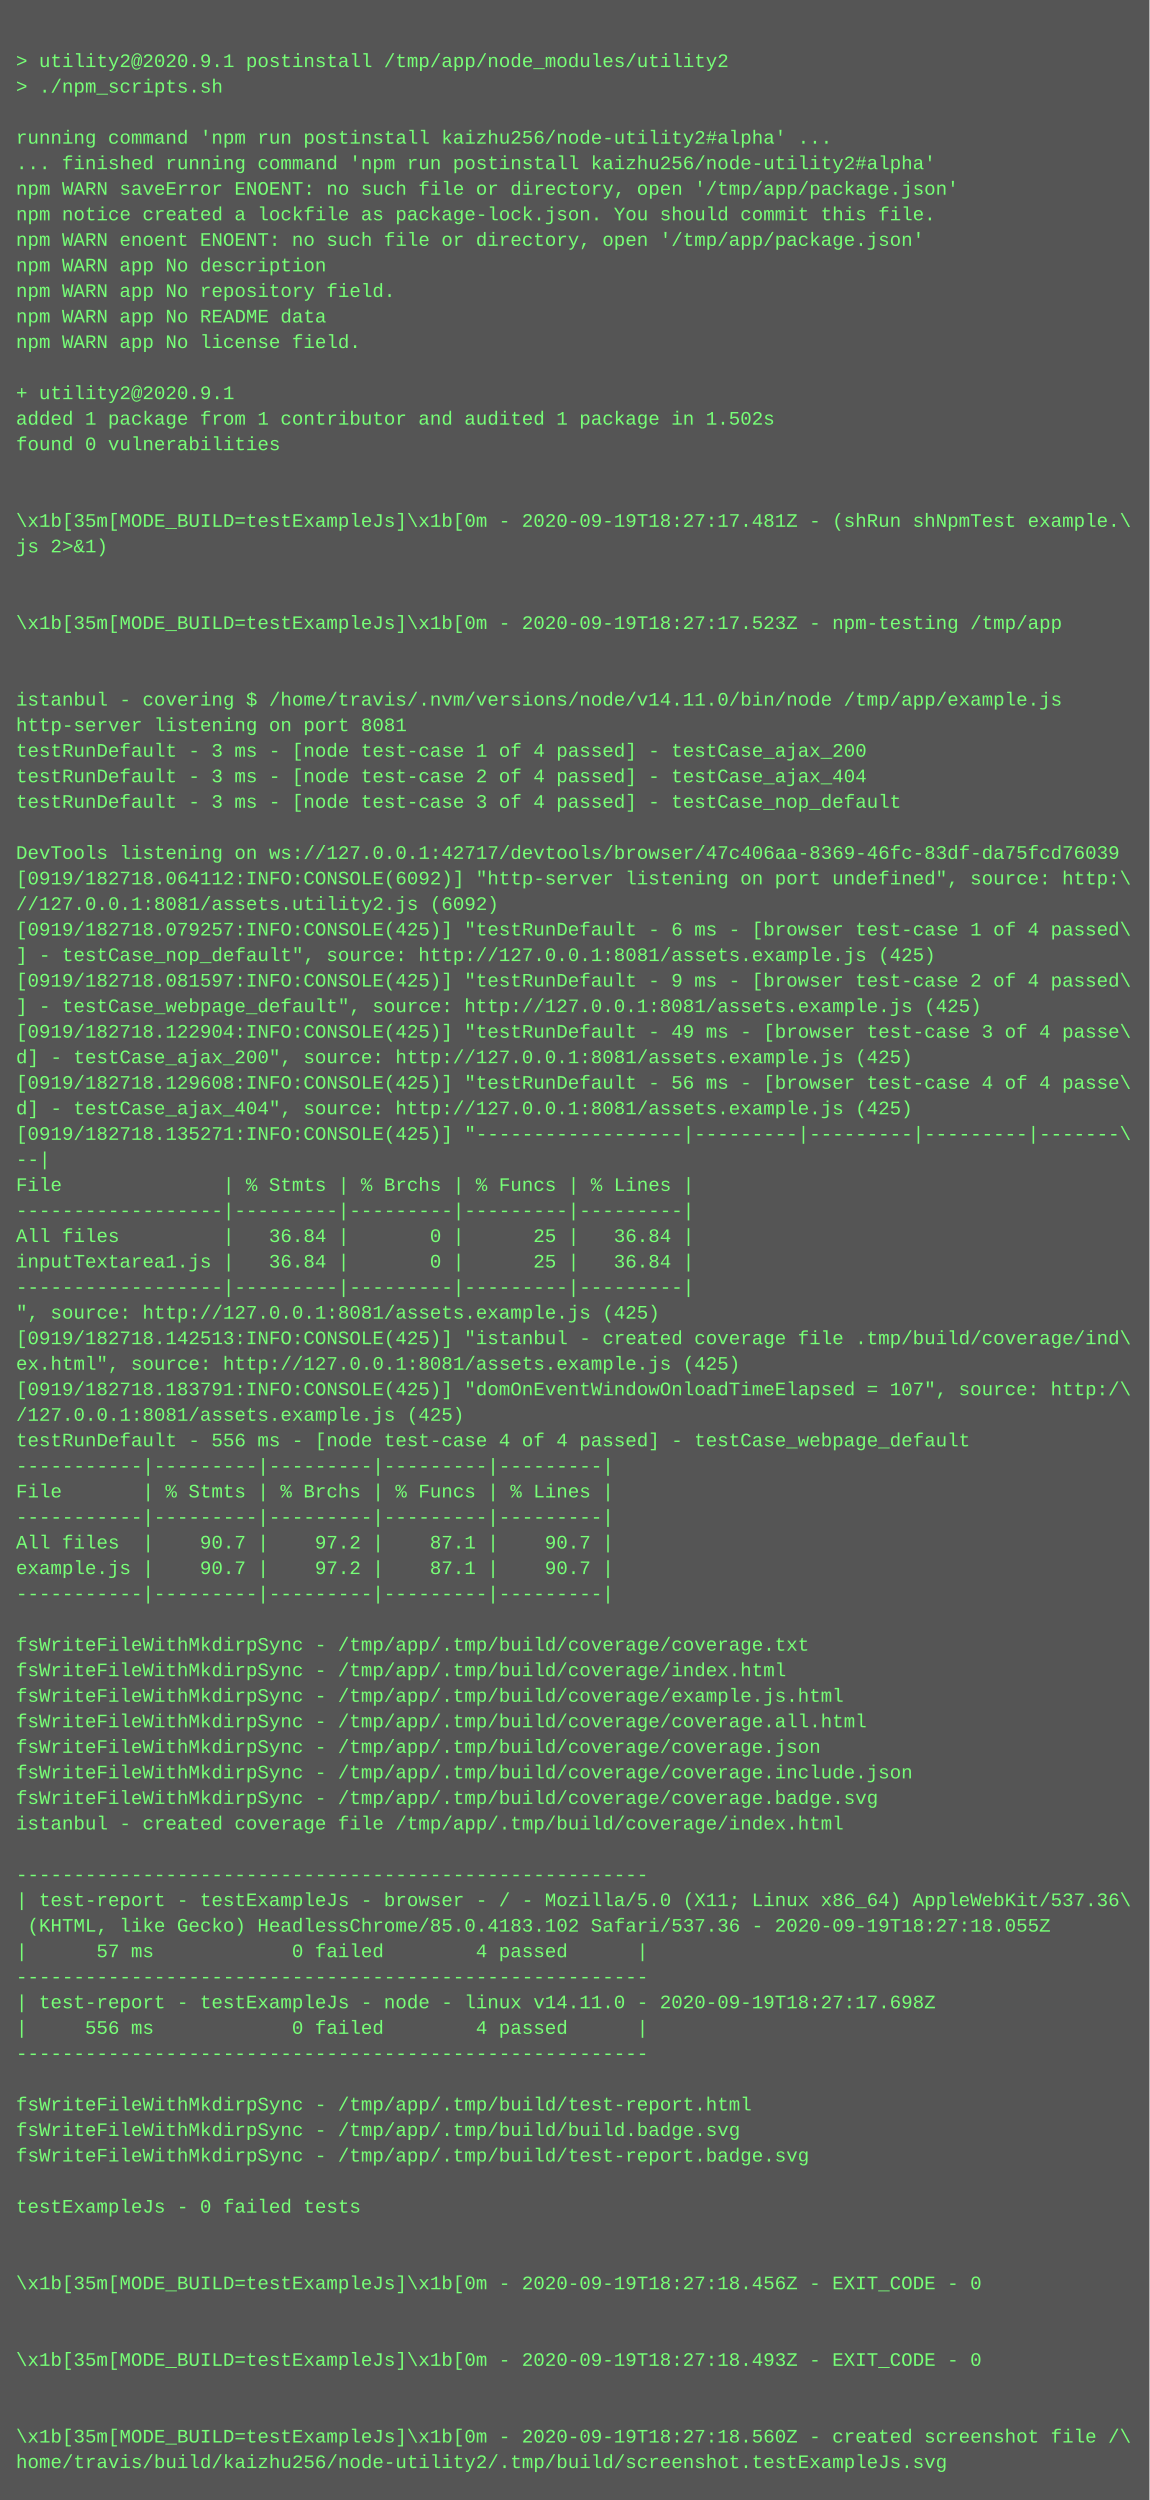
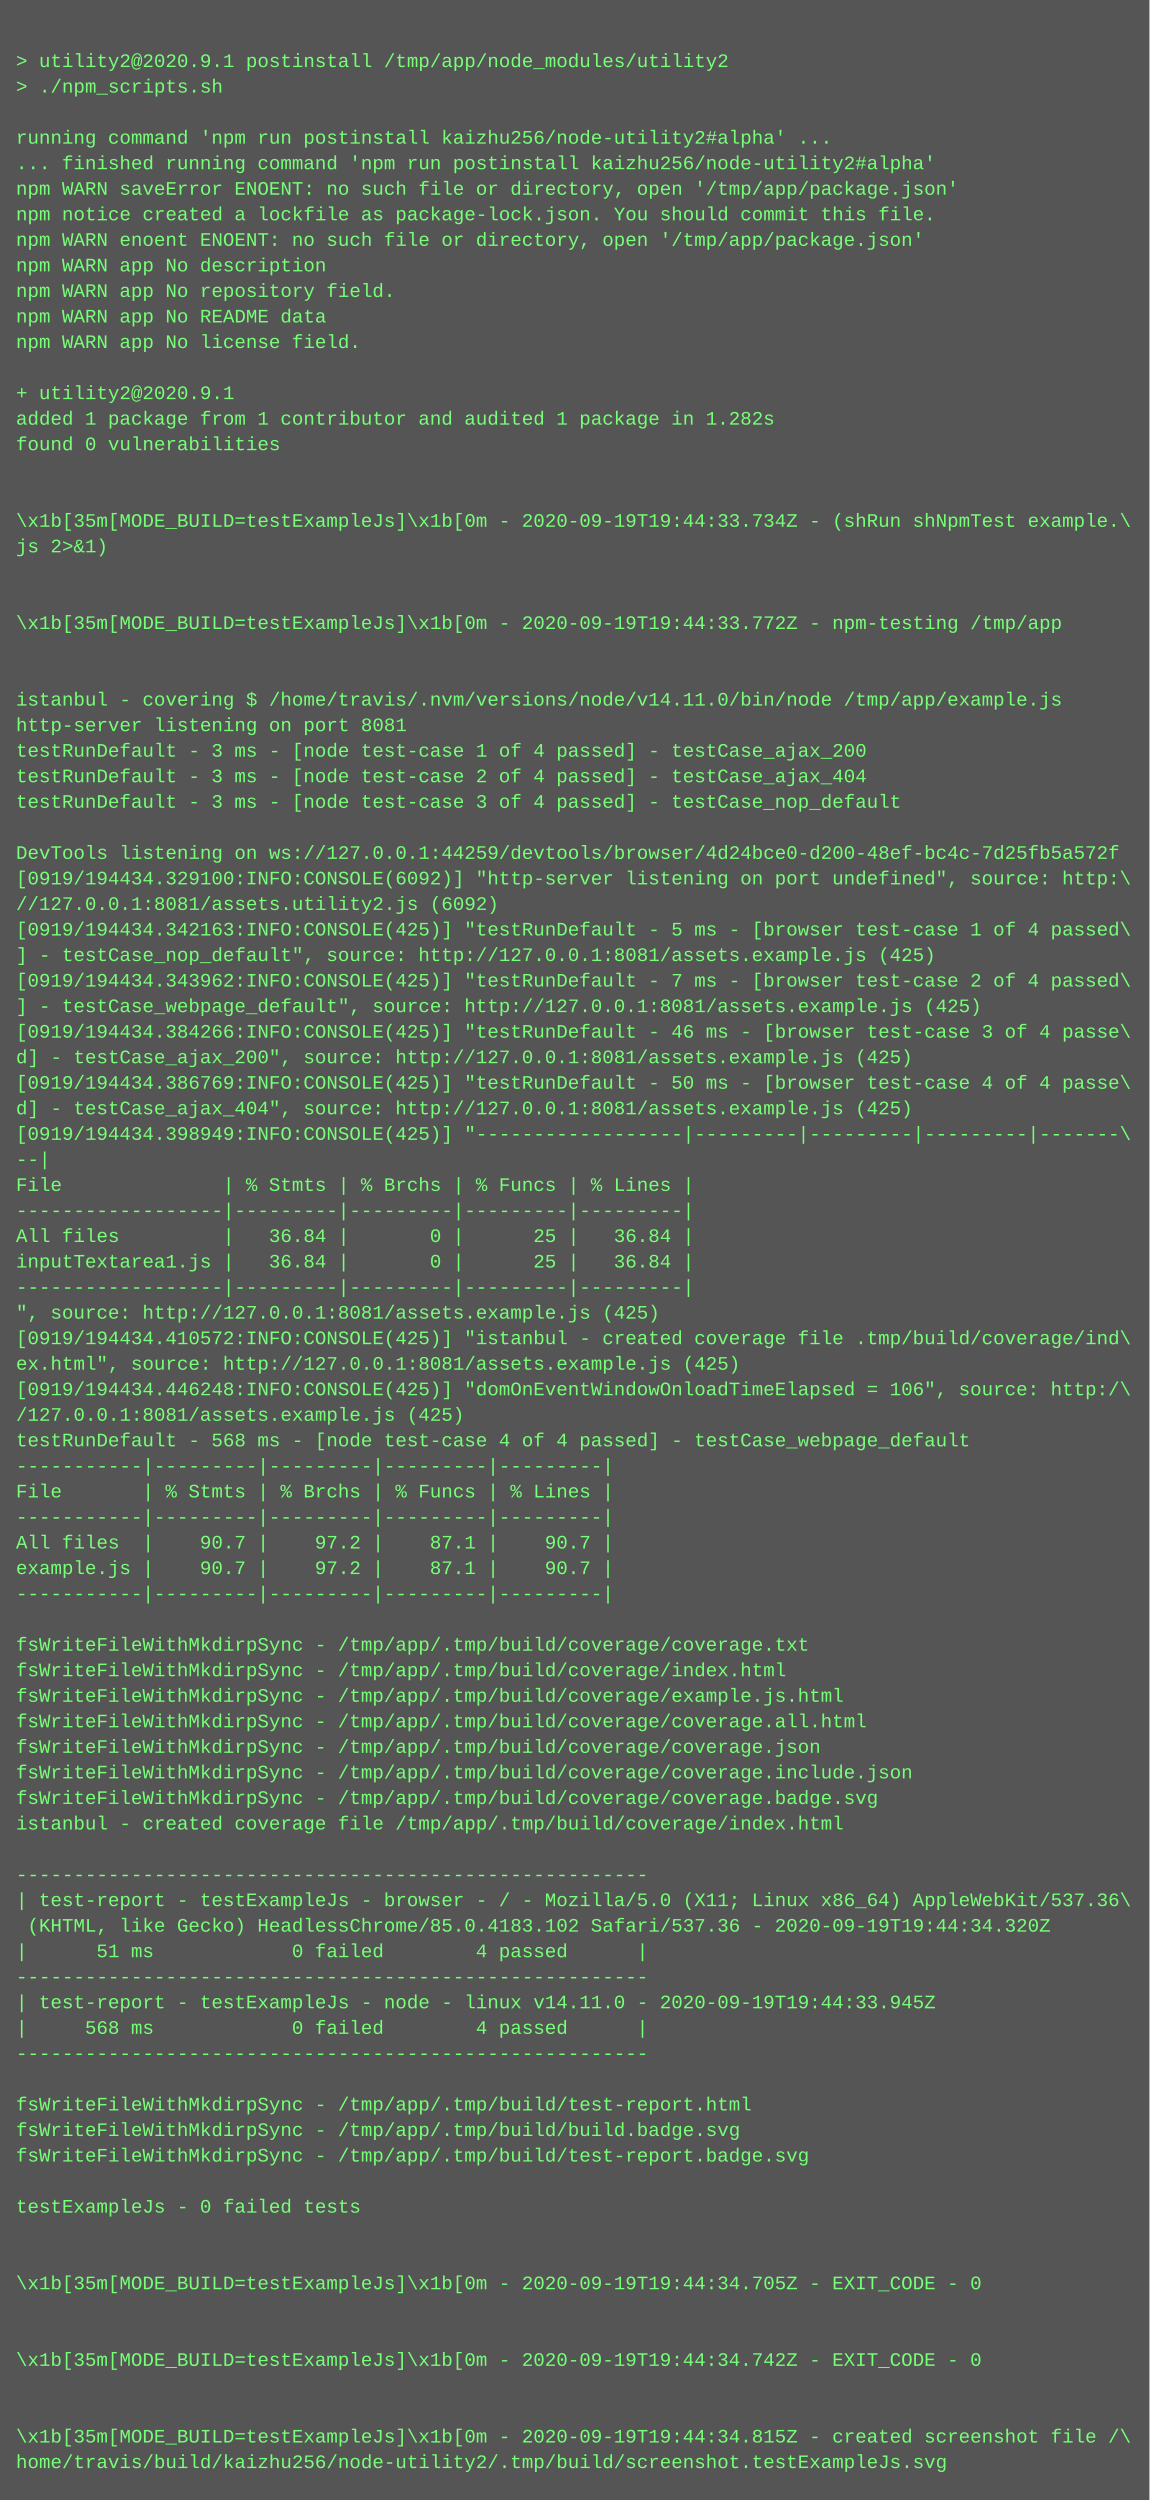
<svg xmlns="http://www.w3.org/2000/svg" height="1566" width="720">
  <rect height="1566" fill="#555" width="720" />
  <text fill="#7f7" font-family="Courier New" font-size="12" xml:space="preserve">
    <tspan x="10" y="26" />
    <tspan x="10" y="42">&gt; utility2@2020.9.1 postinstall /tmp/app/node_modules/utility2</tspan>
    <tspan x="10" y="58">&gt; ./npm_scripts.sh</tspan>
    <tspan x="10" y="74" />
    <tspan x="10" y="90">running command 'npm run postinstall kaizhu256/node-utility2#alpha' ...</tspan>
    <tspan x="10" y="106">... finished running command 'npm run postinstall kaizhu256/node-utility2#alpha'</tspan>
    <tspan x="10" y="122">npm WARN saveError ENOENT: no such file or directory, open '/tmp/app/package.json'</tspan>
    <tspan x="10" y="138">npm notice created a lockfile as package-lock.json. You should commit this file.</tspan>
    <tspan x="10" y="154">npm WARN enoent ENOENT: no such file or directory, open '/tmp/app/package.json'</tspan>
    <tspan x="10" y="170">npm WARN app No description</tspan>
    <tspan x="10" y="186">npm WARN app No repository field.</tspan>
    <tspan x="10" y="202">npm WARN app No README data</tspan>
    <tspan x="10" y="218">npm WARN app No license field.</tspan>
    <tspan x="10" y="234" />
    <tspan x="10" y="250">+ utility2@2020.9.1</tspan>
-     <tspan x="10" y="266">added 1 package from 1 contributor and audited 1 package in 1.502s</tspan>
+     <tspan x="10" y="266">added 1 package from 1 contributor and audited 1 package in 1.282s</tspan>
    <tspan x="10" y="282">found 0 vulnerabilities</tspan>
    <tspan x="10" y="298" />
    <tspan x="10" y="314" />
-     <tspan x="10" y="330">\x1b[35m[MODE_BUILD=testExampleJs]\x1b[0m - 2020-09-19T18:27:17.481Z - (shRun shNpmTest example.\</tspan>
+     <tspan x="10" y="330">\x1b[35m[MODE_BUILD=testExampleJs]\x1b[0m - 2020-09-19T19:44:33.734Z - (shRun shNpmTest example.\</tspan>
    <tspan x="10" y="346">js 2&gt;&amp;1)</tspan>
    <tspan x="10" y="362" />
    <tspan x="10" y="378" />
-     <tspan x="10" y="394">\x1b[35m[MODE_BUILD=testExampleJs]\x1b[0m - 2020-09-19T18:27:17.523Z - npm-testing /tmp/app</tspan>
+     <tspan x="10" y="394">\x1b[35m[MODE_BUILD=testExampleJs]\x1b[0m - 2020-09-19T19:44:33.772Z - npm-testing /tmp/app</tspan>
    <tspan x="10" y="410" />
    <tspan x="10" y="426" />
    <tspan x="10" y="442">istanbul - covering $ /home/travis/.nvm/versions/node/v14.11.0/bin/node /tmp/app/example.js</tspan>
    <tspan x="10" y="458">http-server listening on port 8081</tspan>
    <tspan x="10" y="474">testRunDefault - 3 ms - [node test-case 1 of 4 passed] - testCase_ajax_200</tspan>
    <tspan x="10" y="490">testRunDefault - 3 ms - [node test-case 2 of 4 passed] - testCase_ajax_404</tspan>
    <tspan x="10" y="506">testRunDefault - 3 ms - [node test-case 3 of 4 passed] - testCase_nop_default</tspan>
    <tspan x="10" y="522" />
-     <tspan x="10" y="538">DevTools listening on ws://127.0.0.1:42717/devtools/browser/47c406aa-8369-46fc-83df-da75fcd76039</tspan>
-     <tspan x="10" y="554">[0919/182718.064112:INFO:CONSOLE(6092)] "http-server listening on port undefined", source: http:\</tspan>
+     <tspan x="10" y="538">DevTools listening on ws://127.0.0.1:44259/devtools/browser/4d24bce0-d200-48ef-bc4c-7d25fb5a572f</tspan>
+     <tspan x="10" y="554">[0919/194434.329100:INFO:CONSOLE(6092)] "http-server listening on port undefined", source: http:\</tspan>
    <tspan x="10" y="570">//127.0.0.1:8081/assets.utility2.js (6092)</tspan>
-     <tspan x="10" y="586">[0919/182718.079257:INFO:CONSOLE(425)] "testRunDefault - 6 ms - [browser test-case 1 of 4 passed\</tspan>
+     <tspan x="10" y="586">[0919/194434.342163:INFO:CONSOLE(425)] "testRunDefault - 5 ms - [browser test-case 1 of 4 passed\</tspan>
    <tspan x="10" y="602">] - testCase_nop_default", source: http://127.0.0.1:8081/assets.example.js (425)</tspan>
-     <tspan x="10" y="618">[0919/182718.081597:INFO:CONSOLE(425)] "testRunDefault - 9 ms - [browser test-case 2 of 4 passed\</tspan>
+     <tspan x="10" y="618">[0919/194434.343962:INFO:CONSOLE(425)] "testRunDefault - 7 ms - [browser test-case 2 of 4 passed\</tspan>
    <tspan x="10" y="634">] - testCase_webpage_default", source: http://127.0.0.1:8081/assets.example.js (425)</tspan>
-     <tspan x="10" y="650">[0919/182718.122904:INFO:CONSOLE(425)] "testRunDefault - 49 ms - [browser test-case 3 of 4 passe\</tspan>
+     <tspan x="10" y="650">[0919/194434.384266:INFO:CONSOLE(425)] "testRunDefault - 46 ms - [browser test-case 3 of 4 passe\</tspan>
    <tspan x="10" y="666">d] - testCase_ajax_200", source: http://127.0.0.1:8081/assets.example.js (425)</tspan>
-     <tspan x="10" y="682">[0919/182718.129608:INFO:CONSOLE(425)] "testRunDefault - 56 ms - [browser test-case 4 of 4 passe\</tspan>
+     <tspan x="10" y="682">[0919/194434.386769:INFO:CONSOLE(425)] "testRunDefault - 50 ms - [browser test-case 4 of 4 passe\</tspan>
    <tspan x="10" y="698">d] - testCase_ajax_404", source: http://127.0.0.1:8081/assets.example.js (425)</tspan>
-     <tspan x="10" y="714">[0919/182718.135271:INFO:CONSOLE(425)] "------------------|---------|---------|---------|-------\</tspan>
+     <tspan x="10" y="714">[0919/194434.398949:INFO:CONSOLE(425)] "------------------|---------|---------|---------|-------\</tspan>
    <tspan x="10" y="730">--|</tspan>
    <tspan x="10" y="746">File              | % Stmts | % Brchs | % Funcs | % Lines |</tspan>
    <tspan x="10" y="762">------------------|---------|---------|---------|---------|</tspan>
    <tspan x="10" y="778">All files         |   36.84 |       0 |      25 |   36.84 |</tspan>
    <tspan x="10" y="794">inputTextarea1.js |   36.84 |       0 |      25 |   36.84 |</tspan>
    <tspan x="10" y="810">------------------|---------|---------|---------|---------|</tspan>
    <tspan x="10" y="826">", source: http://127.0.0.1:8081/assets.example.js (425)</tspan>
-     <tspan x="10" y="842">[0919/182718.142513:INFO:CONSOLE(425)] "istanbul - created coverage file .tmp/build/coverage/ind\</tspan>
+     <tspan x="10" y="842">[0919/194434.410572:INFO:CONSOLE(425)] "istanbul - created coverage file .tmp/build/coverage/ind\</tspan>
    <tspan x="10" y="858">ex.html", source: http://127.0.0.1:8081/assets.example.js (425)</tspan>
-     <tspan x="10" y="874">[0919/182718.183791:INFO:CONSOLE(425)] "domOnEventWindowOnloadTimeElapsed = 107", source: http:/\</tspan>
+     <tspan x="10" y="874">[0919/194434.446248:INFO:CONSOLE(425)] "domOnEventWindowOnloadTimeElapsed = 106", source: http:/\</tspan>
    <tspan x="10" y="890">/127.0.0.1:8081/assets.example.js (425)</tspan>
-     <tspan x="10" y="906">testRunDefault - 556 ms - [node test-case 4 of 4 passed] - testCase_webpage_default</tspan>
+     <tspan x="10" y="906">testRunDefault - 568 ms - [node test-case 4 of 4 passed] - testCase_webpage_default</tspan>
    <tspan x="10" y="922">-----------|---------|---------|---------|---------|</tspan>
    <tspan x="10" y="938">File       | % Stmts | % Brchs | % Funcs | % Lines |</tspan>
    <tspan x="10" y="954">-----------|---------|---------|---------|---------|</tspan>
    <tspan x="10" y="970">All files  |    90.7 |    97.2 |    87.1 |    90.7 |</tspan>
    <tspan x="10" y="986">example.js |    90.7 |    97.2 |    87.1 |    90.7 |</tspan>
    <tspan x="10" y="1002">-----------|---------|---------|---------|---------|</tspan>
    <tspan x="10" y="1018" />
    <tspan x="10" y="1034">fsWriteFileWithMkdirpSync - /tmp/app/.tmp/build/coverage/coverage.txt</tspan>
    <tspan x="10" y="1050">fsWriteFileWithMkdirpSync - /tmp/app/.tmp/build/coverage/index.html</tspan>
    <tspan x="10" y="1066">fsWriteFileWithMkdirpSync - /tmp/app/.tmp/build/coverage/example.js.html</tspan>
    <tspan x="10" y="1082">fsWriteFileWithMkdirpSync - /tmp/app/.tmp/build/coverage/coverage.all.html</tspan>
    <tspan x="10" y="1098">fsWriteFileWithMkdirpSync - /tmp/app/.tmp/build/coverage/coverage.json</tspan>
    <tspan x="10" y="1114">fsWriteFileWithMkdirpSync - /tmp/app/.tmp/build/coverage/coverage.include.json</tspan>
    <tspan x="10" y="1130">fsWriteFileWithMkdirpSync - /tmp/app/.tmp/build/coverage/coverage.badge.svg</tspan>
    <tspan x="10" y="1146">istanbul - created coverage file /tmp/app/.tmp/build/coverage/index.html</tspan>
    <tspan x="10" y="1162" />
    <tspan x="10" y="1178">-------------------------------------------------------</tspan>
    <tspan x="10" y="1194">| test-report - testExampleJs - browser - / - Mozilla/5.0 (X11; Linux x86_64) AppleWebKit/537.36\</tspan>
-     <tspan x="10" y="1210"> (KHTML, like Gecko) HeadlessChrome/85.0.4183.102 Safari/537.36 - 2020-09-19T18:27:18.055Z</tspan>
-     <tspan x="10" y="1226">|      57 ms            0 failed        4 passed      |</tspan>
+     <tspan x="10" y="1210"> (KHTML, like Gecko) HeadlessChrome/85.0.4183.102 Safari/537.36 - 2020-09-19T19:44:34.320Z</tspan>
+     <tspan x="10" y="1226">|      51 ms            0 failed        4 passed      |</tspan>
    <tspan x="10" y="1242">-------------------------------------------------------</tspan>
-     <tspan x="10" y="1258">| test-report - testExampleJs - node - linux v14.11.0 - 2020-09-19T18:27:17.698Z</tspan>
-     <tspan x="10" y="1274">|     556 ms            0 failed        4 passed      |</tspan>
+     <tspan x="10" y="1258">| test-report - testExampleJs - node - linux v14.11.0 - 2020-09-19T19:44:33.945Z</tspan>
+     <tspan x="10" y="1274">|     568 ms            0 failed        4 passed      |</tspan>
    <tspan x="10" y="1290">-------------------------------------------------------</tspan>
    <tspan x="10" y="1306" />
    <tspan x="10" y="1322">fsWriteFileWithMkdirpSync - /tmp/app/.tmp/build/test-report.html</tspan>
    <tspan x="10" y="1338">fsWriteFileWithMkdirpSync - /tmp/app/.tmp/build/build.badge.svg</tspan>
    <tspan x="10" y="1354">fsWriteFileWithMkdirpSync - /tmp/app/.tmp/build/test-report.badge.svg</tspan>
    <tspan x="10" y="1370" />
    <tspan x="10" y="1386">testExampleJs - 0 failed tests</tspan>
    <tspan x="10" y="1402" />
    <tspan x="10" y="1418" />
-     <tspan x="10" y="1434">\x1b[35m[MODE_BUILD=testExampleJs]\x1b[0m - 2020-09-19T18:27:18.456Z - EXIT_CODE - 0</tspan>
+     <tspan x="10" y="1434">\x1b[35m[MODE_BUILD=testExampleJs]\x1b[0m - 2020-09-19T19:44:34.705Z - EXIT_CODE - 0</tspan>
    <tspan x="10" y="1450" />
    <tspan x="10" y="1466" />
-     <tspan x="10" y="1482">\x1b[35m[MODE_BUILD=testExampleJs]\x1b[0m - 2020-09-19T18:27:18.493Z - EXIT_CODE - 0</tspan>
+     <tspan x="10" y="1482">\x1b[35m[MODE_BUILD=testExampleJs]\x1b[0m - 2020-09-19T19:44:34.742Z - EXIT_CODE - 0</tspan>
    <tspan x="10" y="1498" />
    <tspan x="10" y="1514" />
-     <tspan x="10" y="1530">\x1b[35m[MODE_BUILD=testExampleJs]\x1b[0m - 2020-09-19T18:27:18.560Z - created screenshot file /\</tspan>
+     <tspan x="10" y="1530">\x1b[35m[MODE_BUILD=testExampleJs]\x1b[0m - 2020-09-19T19:44:34.815Z - created screenshot file /\</tspan>
    <tspan x="10" y="1546">home/travis/build/kaizhu256/node-utility2/.tmp/build/screenshot.testExampleJs.svg</tspan>
  </text>
</svg>
